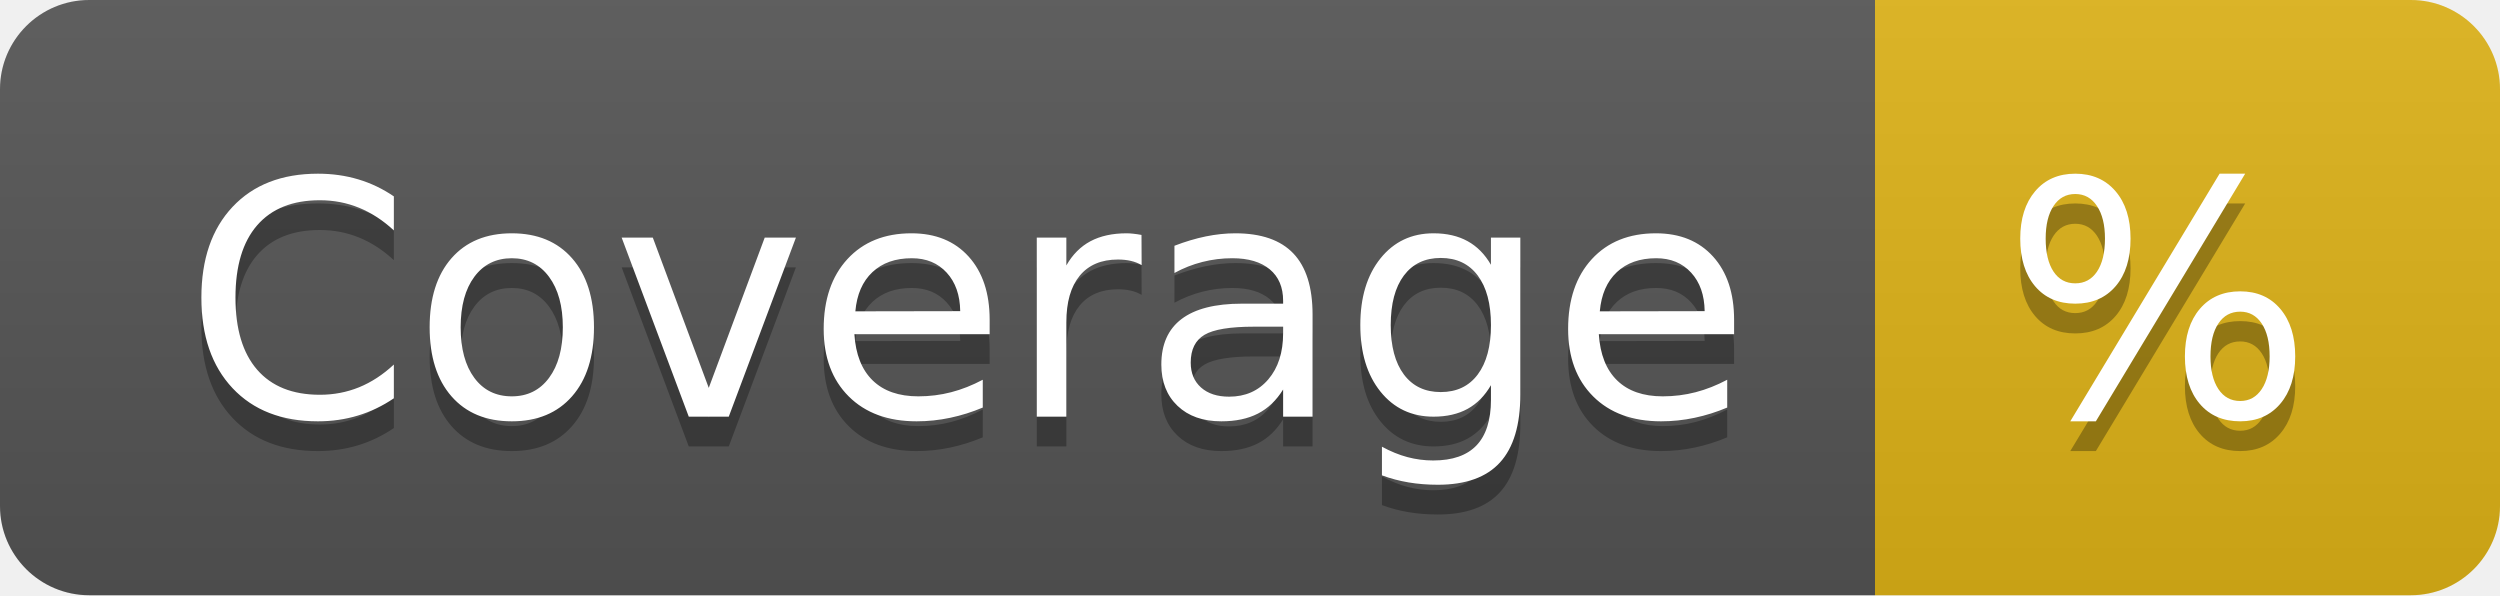
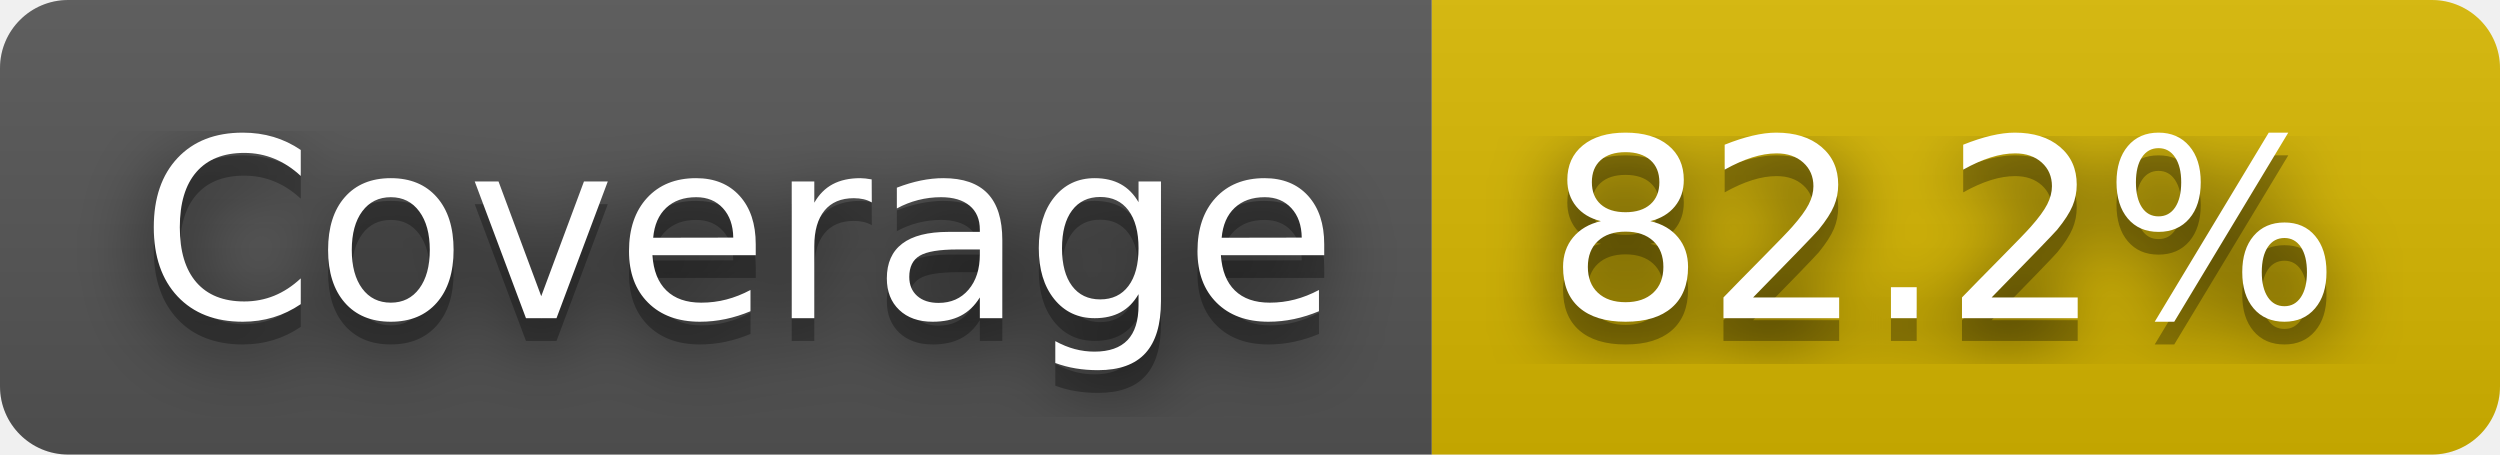
- <svg xmlns="http://www.w3.org/2000/svg" width="84" height="20" role="img" aria-label="Coverage: %">
+ <svg xmlns="http://www.w3.org/2000/svg" width="110" height="20" role="img" aria-label="Coverage: 82.2%">
+   <filter id="blur">
+     <feGaussianBlur in="SourceGraphic" stdDeviation="16" />
+   </filter>
  <linearGradient id="s" x2="0" y2="100%">
    <stop offset="0" stop-color="#bbb" stop-opacity=".1" />
    <stop offset="1" stop-opacity=".1" />
  </linearGradient>
  <clipPath id="r">
-     <rect width="84" height="20" rx="3" fill="#fff" />
+     <rect width="110" height="20" rx="3" fill="#fff" />
  </clipPath>
  <g clip-path="url(#r)">
    <rect width="63" height="20" fill="#555" />
-     <rect x="63" width="21" height="20" fill="#dfb317" />
-     <rect width="84" height="20" fill="url(#s)" />
+     <rect x="63" width="47" height="20" fill="#d8b800" />
+     <rect width="110" height="20" fill="url(#s)" />
  </g>
  <g fill="#fff" text-anchor="middle" font-family="Verdana,Geneva,DejaVu Sans,sans-serif" text-rendering="geometricPrecision" font-size="110">
+     <text aria-hidden="true" x="325" y="150" fill="#010101" fill-opacity=".80" filter="url(#blur)" transform="scale(.1)" textLength="530">Coverage</text>
    <text aria-hidden="true" x="325" y="150" fill="#010101" fill-opacity=".3" transform="scale(.1)" textLength="530">Coverage</text>
    <text x="325" y="140" transform="scale(.1)" fill="#fff" textLength="530">Coverage</text>
-     <text aria-hidden="true" x="725" y="150" fill="#010101" fill-opacity=".3" transform="scale(.1)" textLength="110">%</text>
-     <text x="725" y="140" transform="scale(.1)" fill="#fff" textLength="110">%</text>
+     <text aria-hidden="true" x="855" y="150" fill="#010101" fill-opacity=".80" filter="url(#blur)" transform="scale(.1)" textLength="370">82.2%</text>
+     <text aria-hidden="true" x="855" y="150" fill="#010101" fill-opacity=".3" transform="scale(.1)" textLength="370">82.2%</text>
+     <text x="855" y="140" transform="scale(.1)" fill="#fff" textLength="370">82.2%</text>
  </g>
</svg>
